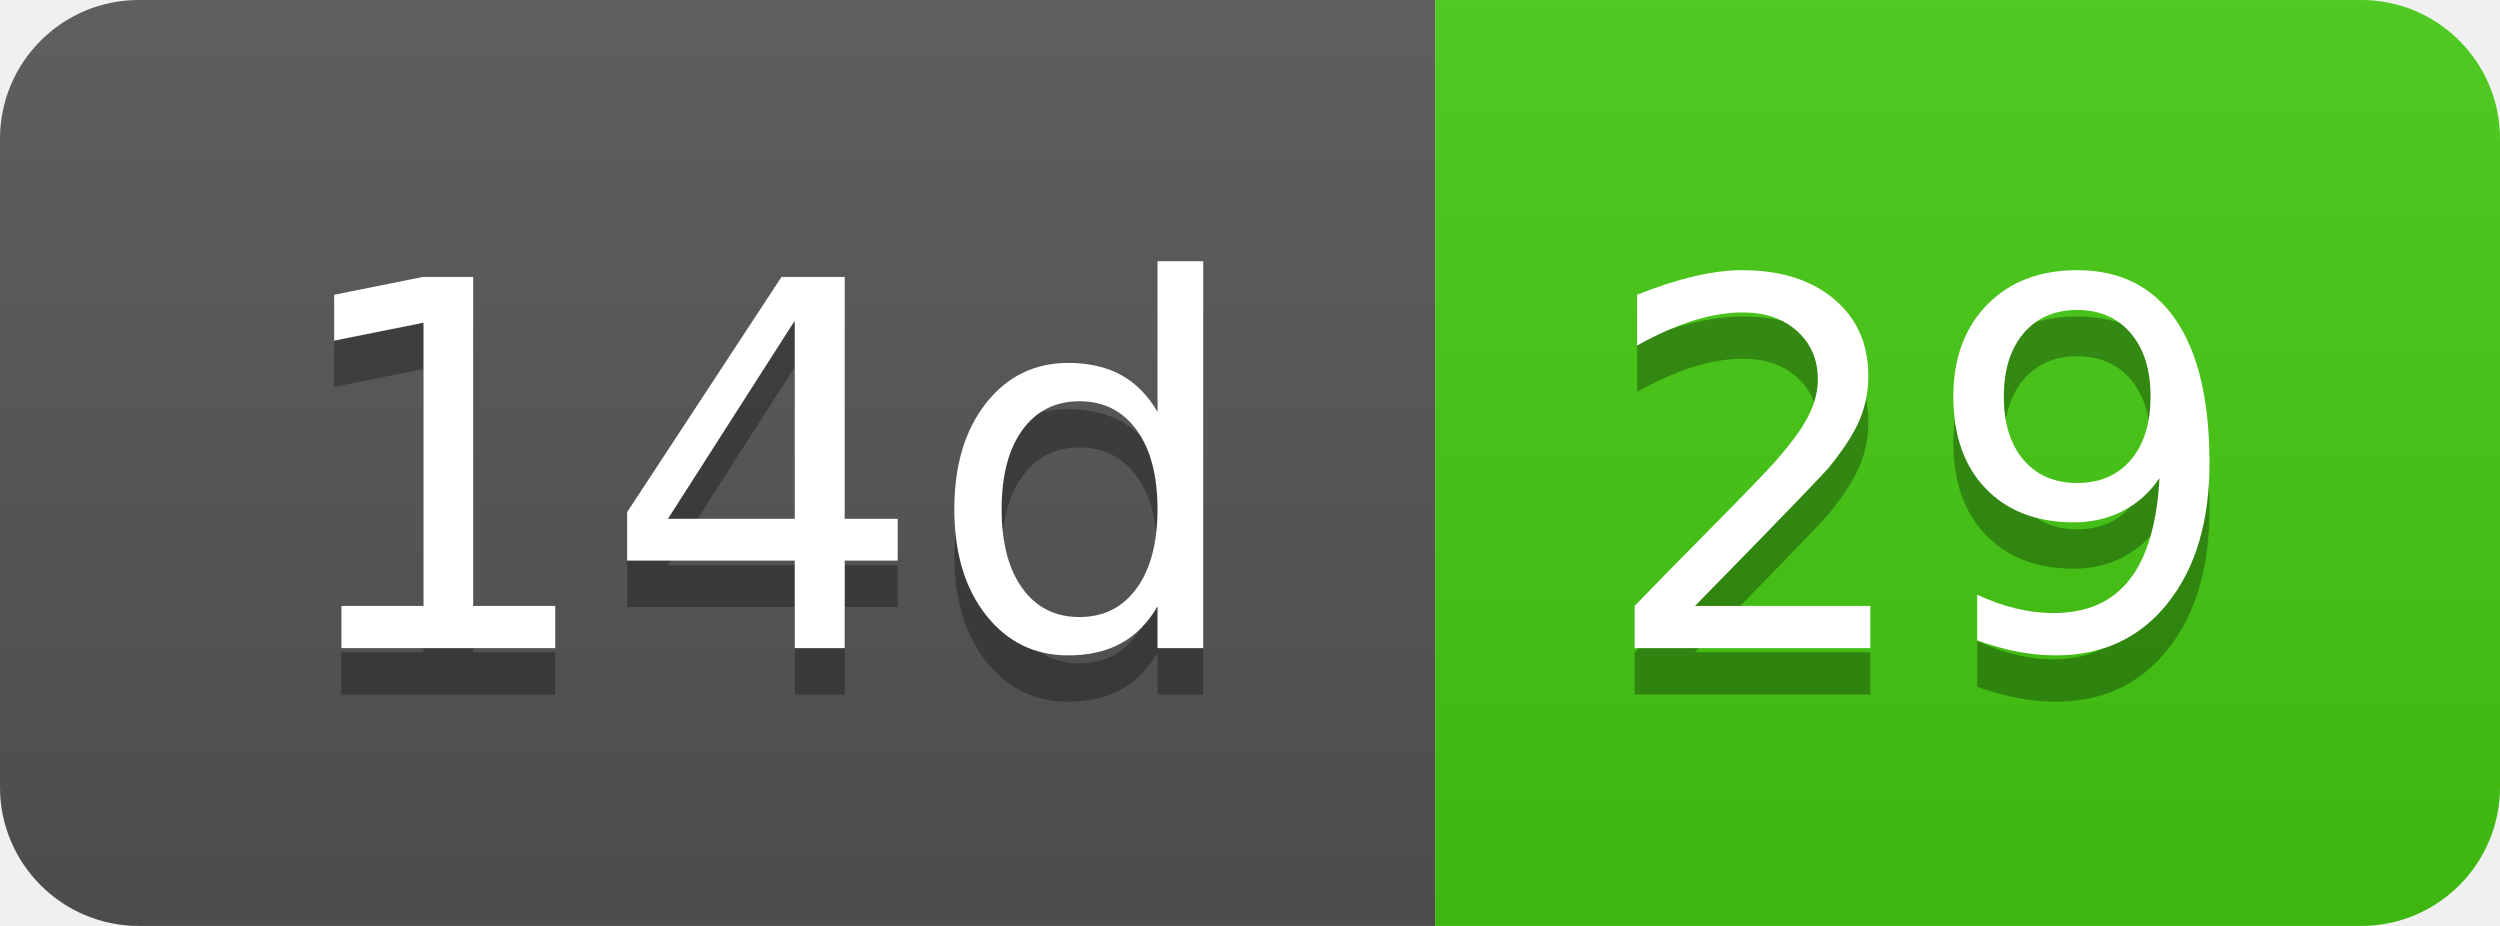
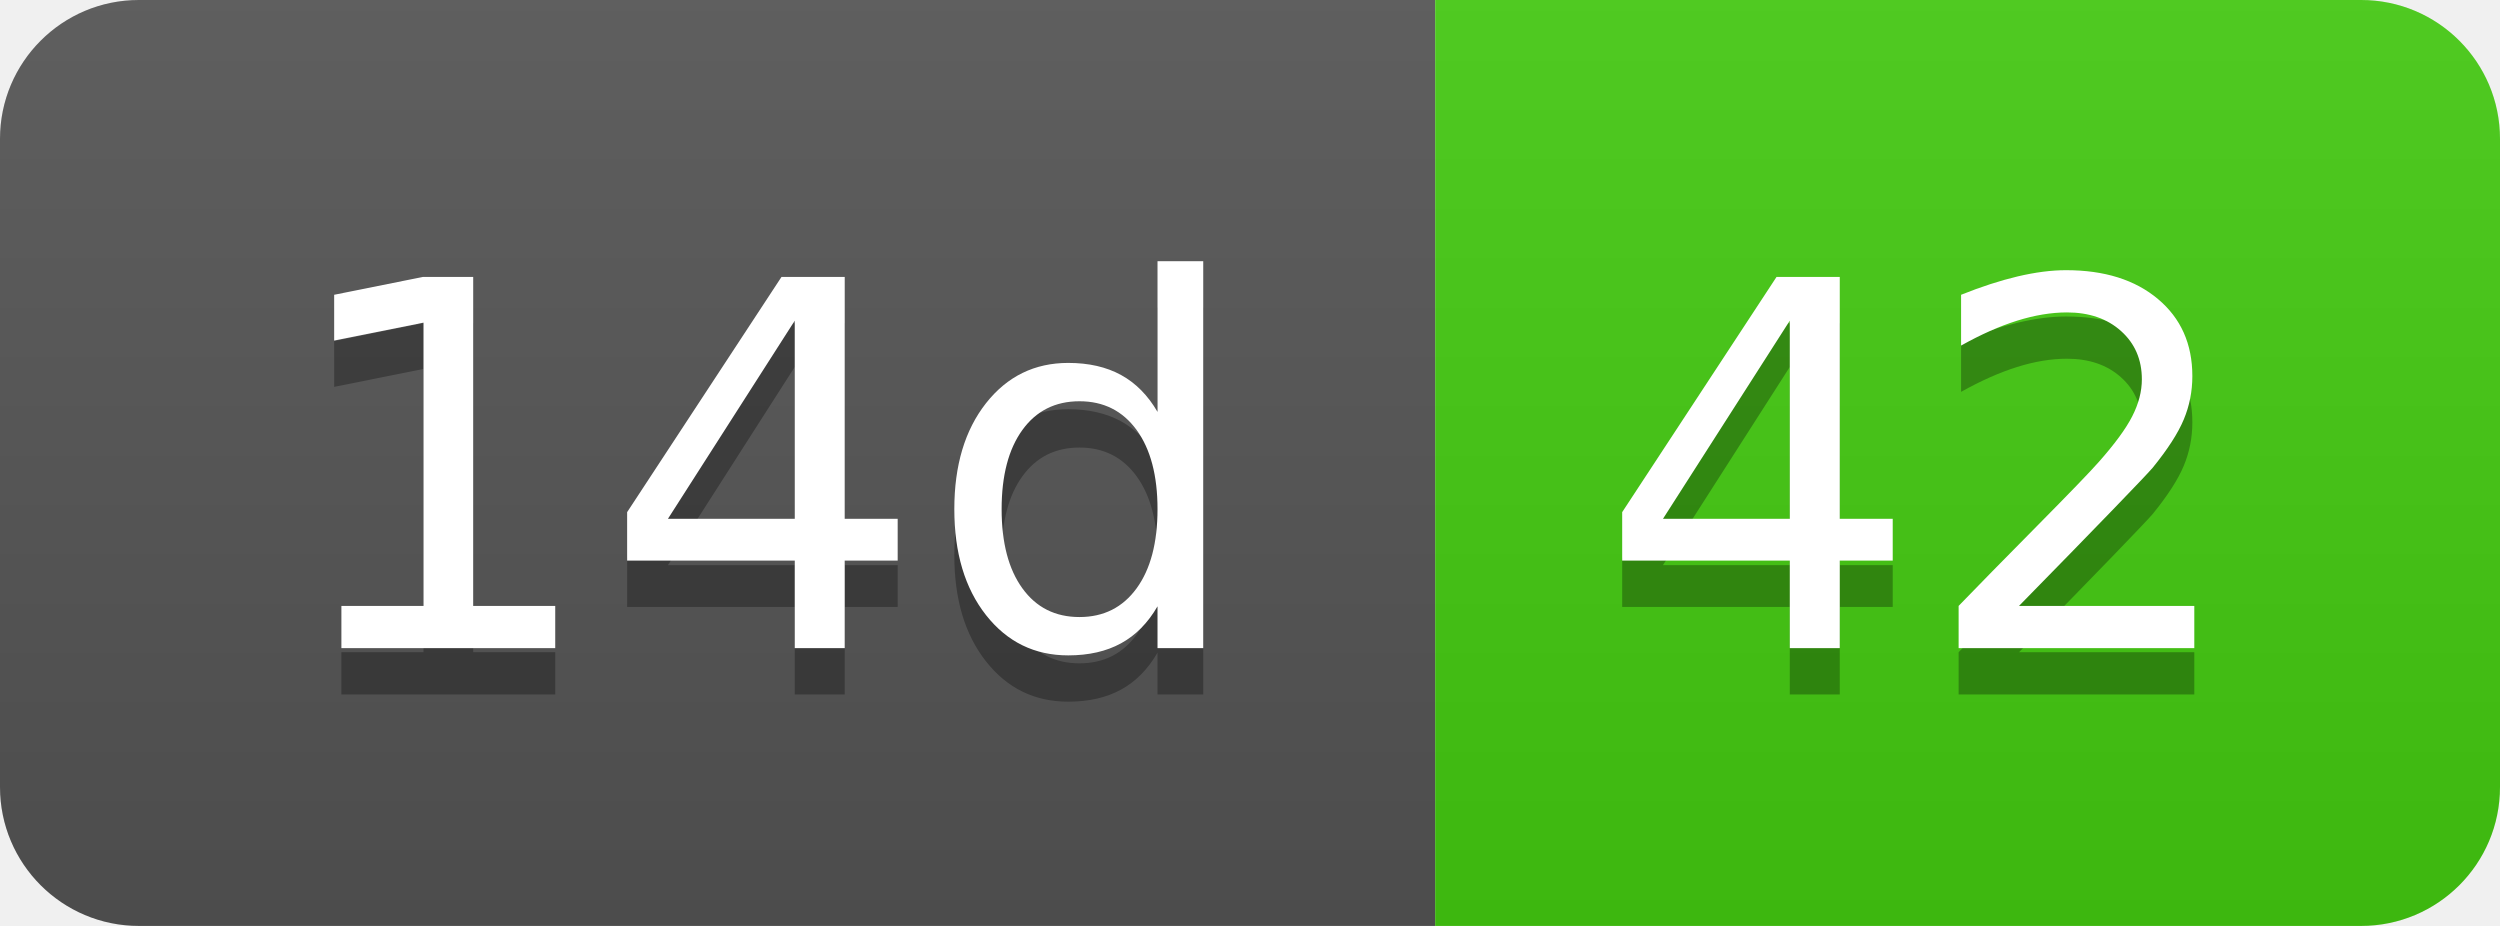
- <svg xmlns="http://www.w3.org/2000/svg" width="54" height="20" role="img" aria-label="14d: 29">
+ <svg xmlns="http://www.w3.org/2000/svg" width="54" height="20" role="img" aria-label="14d: 42">
  <linearGradient id="s" x2="0" y2="100%">
    <stop offset="0" stop-color="#bbb" stop-opacity=".1" />
    <stop offset="1" stop-opacity=".1" />
  </linearGradient>
  <clipPath id="r">
    <rect width="54" height="20" rx="3" fill="#fff" />
  </clipPath>
  <g clip-path="url(#r)">
    <rect width="31" height="20" fill="#555" />
    <rect x="31" width="23" height="20" fill="#4c1" />
    <rect width="54" height="20" fill="url(#s)" />
  </g>
  <g fill="#fff" text-anchor="middle" font-family="Verdana,Geneva,DejaVu Sans,sans-serif" text-rendering="geometricPrecision" font-size="110">
    <text aria-hidden="true" x="165" y="150" fill="#010101" fill-opacity=".3" transform="scale(.1)" textLength="210">14d</text>
    <text x="165" y="140" transform="scale(.1)" fill="#fff" textLength="210">14d</text>
-     <text aria-hidden="true" x="415" y="150" fill="#010101" fill-opacity=".3" transform="scale(.1)" textLength="130">29</text>
-     <text x="415" y="140" transform="scale(.1)" fill="#fff" textLength="130">29</text>
+     <text aria-hidden="true" x="415" y="150" fill="#010101" fill-opacity=".3" transform="scale(.1)" textLength="130">42</text>
+     <text x="415" y="140" transform="scale(.1)" fill="#fff" textLength="130">42</text>
  </g>
</svg>
